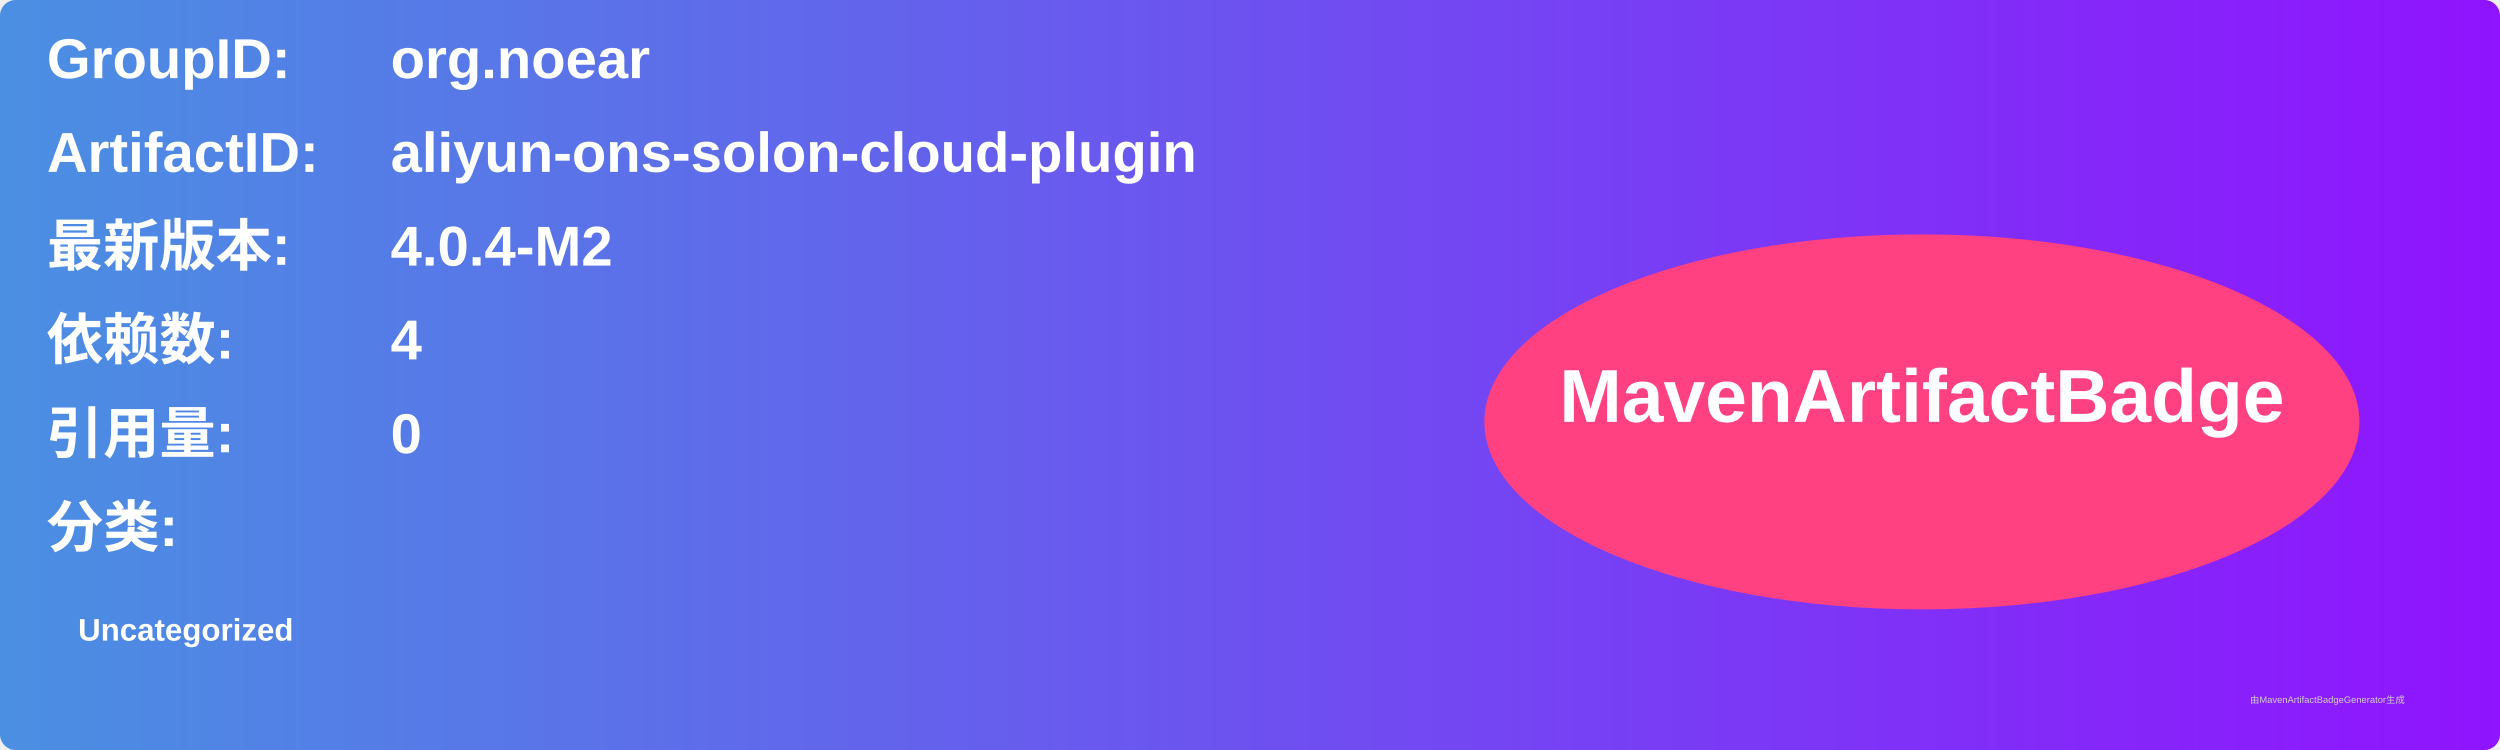
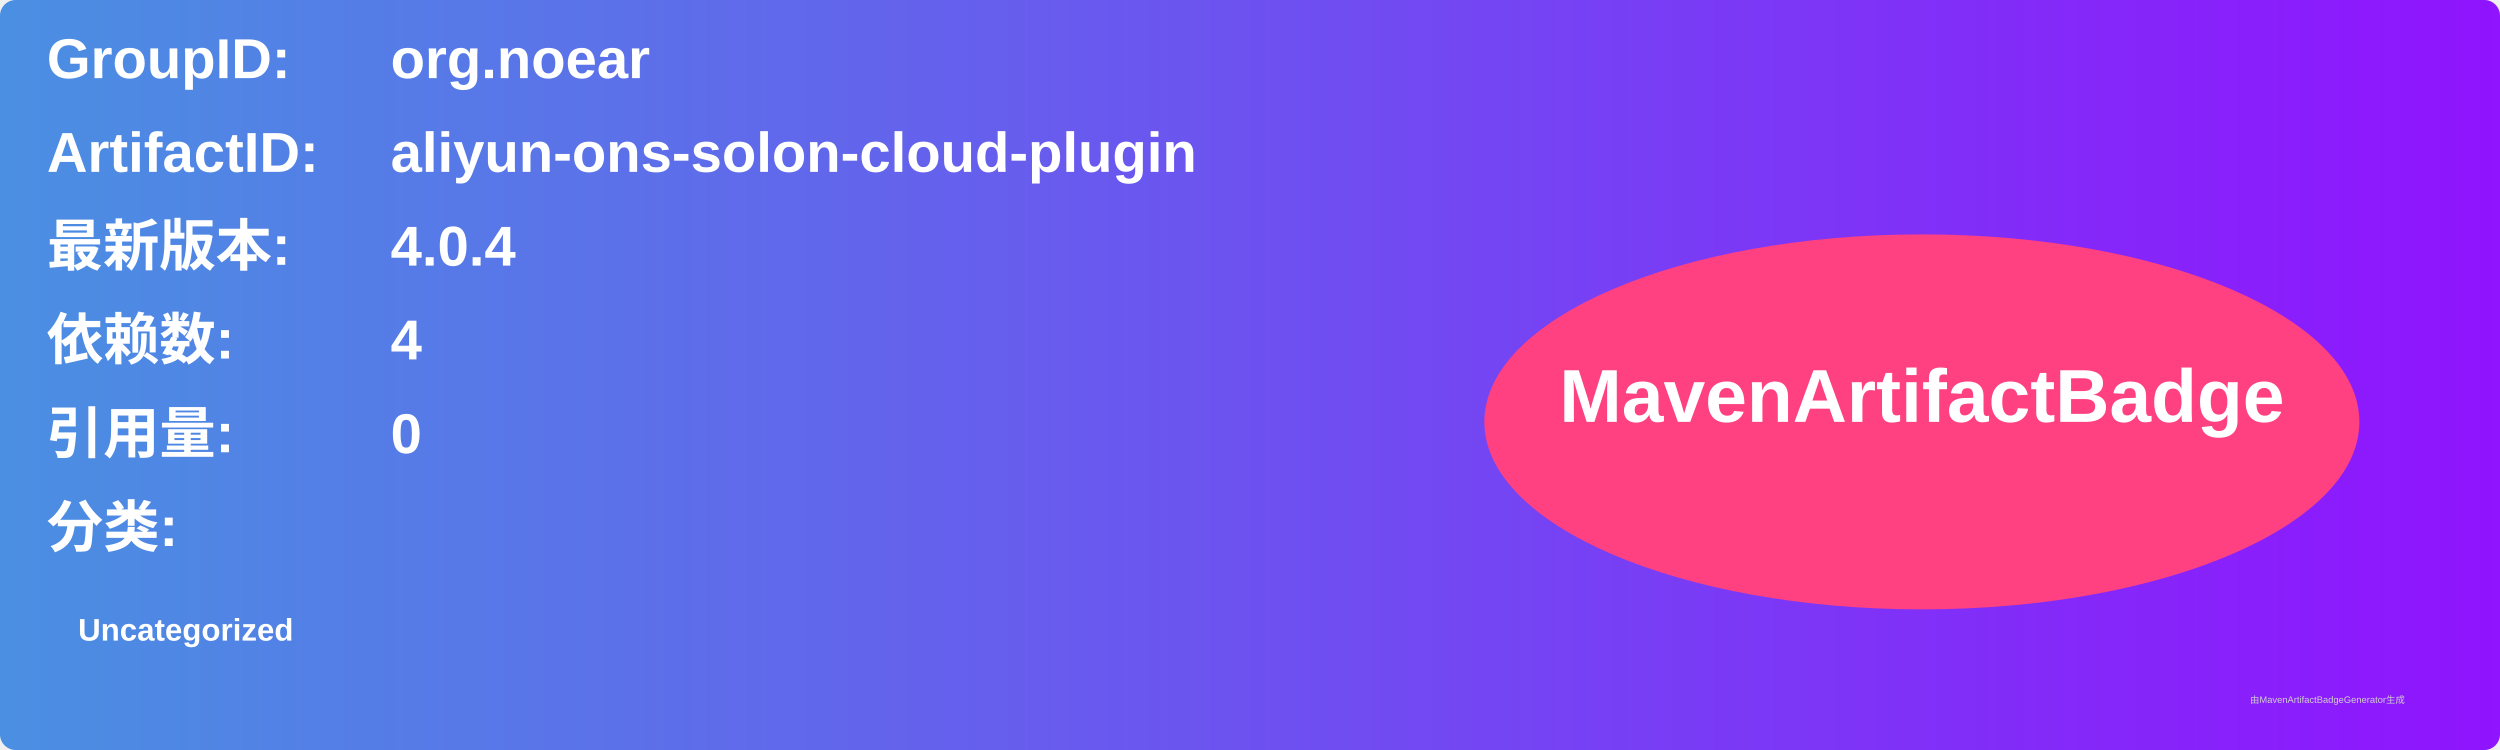
<svg xmlns="http://www.w3.org/2000/svg" width="800" height="240" viewBox="0 0 800 240">
  <linearGradient id="grad" x1="0%" y1="0%" x2="100%" y2="0%">
    <stop offset="0%" stop-color="#4a90e2" />
    <stop offset="100%" stop-color="#9013fe" />
  </linearGradient>
  <rect width="100%" height="100%" rx="5" ry="5" fill="url(#grad)" />
  <g transform="translate(15, 15)">
    <text x="0" y="10" font-family="Arial" font-size="18" fill="white" font-weight="bold" width="260">GroupID:</text>
    <text x="110" y="10" font-family="Arial" font-size="18" fill="white" font-weight="bold" width="460">org.noear</text>
    <text x="0" y="40" font-family="Arial" font-size="18" fill="white" font-weight="bold" width="260">ArtifactID:</text>
    <text x="110" y="40" font-family="Arial" font-size="18" fill="white" font-weight="bold" width="460">aliyun-ons-solon-cloud-plugin</text>
    <text x="0" y="70" font-family="Arial" font-size="18" fill="white" font-weight="bold">最新版本:</text>
    <text x="110" y="70" font-family="Arial" font-size="18" fill="white" font-weight="bold">
-       <tspan font-weight="bold">4.0.4-M2</tspan>
+       <tspan font-weight="bold">4.0.4</tspan>
    </text>
    <text x="0" y="100" font-family="Arial" font-size="18" fill="white" font-weight="bold">依赖数: </text>
    <text x="110" y="100" font-family="Arial" font-size="18" fill="white">
      <tspan font-weight="bold">4</tspan>
    </text>
    <text x="0" y="130" font-family="Arial" font-size="18" fill="white" font-weight="bold">引用量: </text>
    <text x="110" y="130" font-family="Arial" font-size="18" fill="white">
      <tspan font-weight="bold">0</tspan>
    </text>
    <text x="0" y="160" font-family="Arial" font-size="18" fill="white" font-weight="bold">分类:</text>
    <text x="10" y="190" font-family="Arial" font-size="10" fill="white">
      <tspan font-weight="bold">Uncategorized</tspan>
    </text>
    <ellipse cx="600" cy="120" rx="140" ry="60" fill="#ff4081" />
    <text x="600" y="120" text-anchor="middle" font-family="Arial" font-size="24" fill="white" font-weight="bold">MavenArtifactBadge</text>
  </g>
  <text x="720" y="225" font-family="Arial" font-size="3" fill="#d0d0d0">由MavenArtifactBadgeGenerator生成</text>
</svg>
